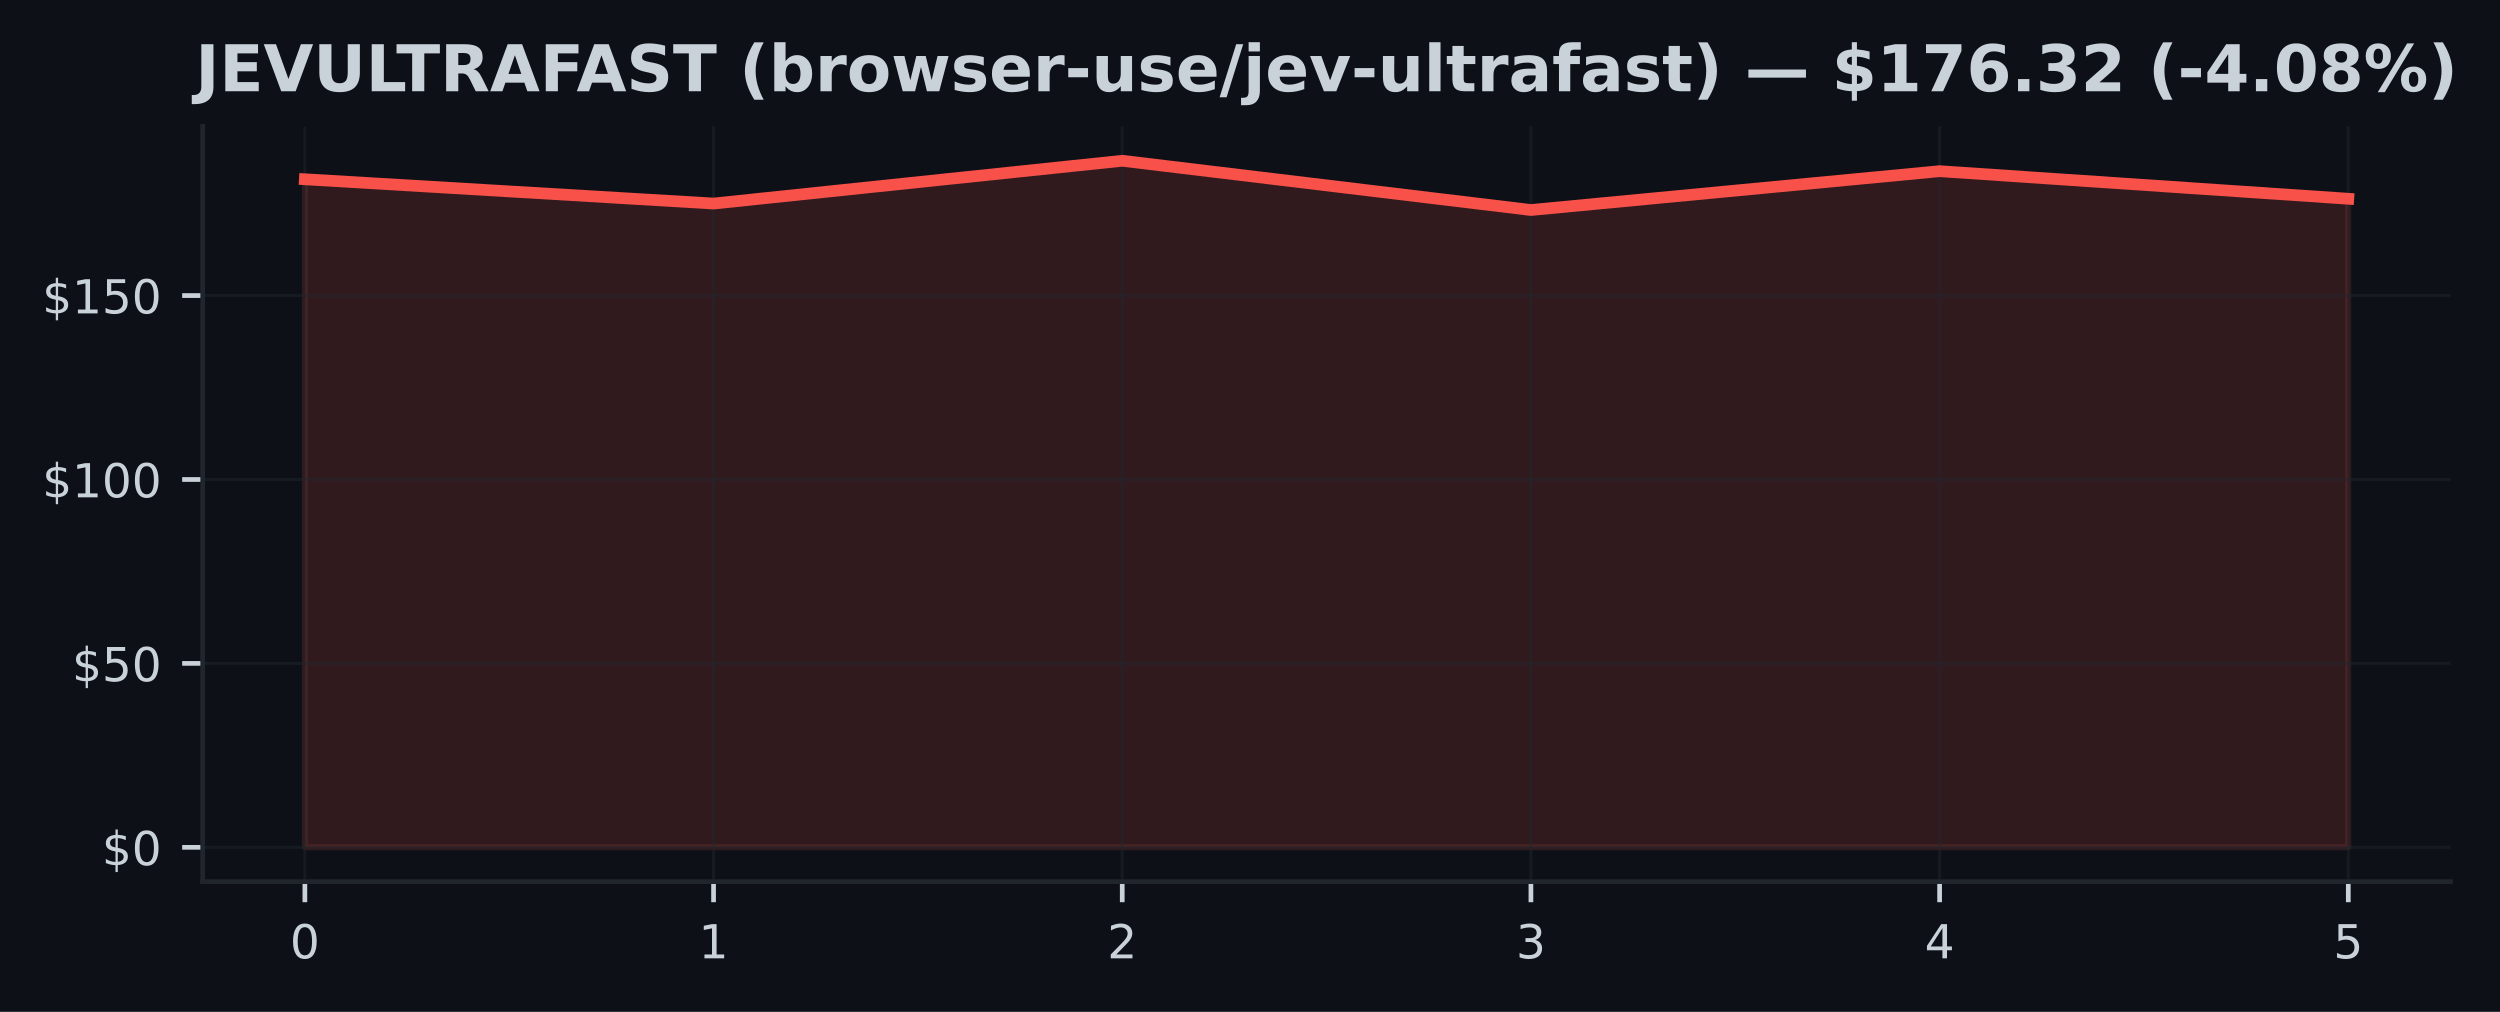
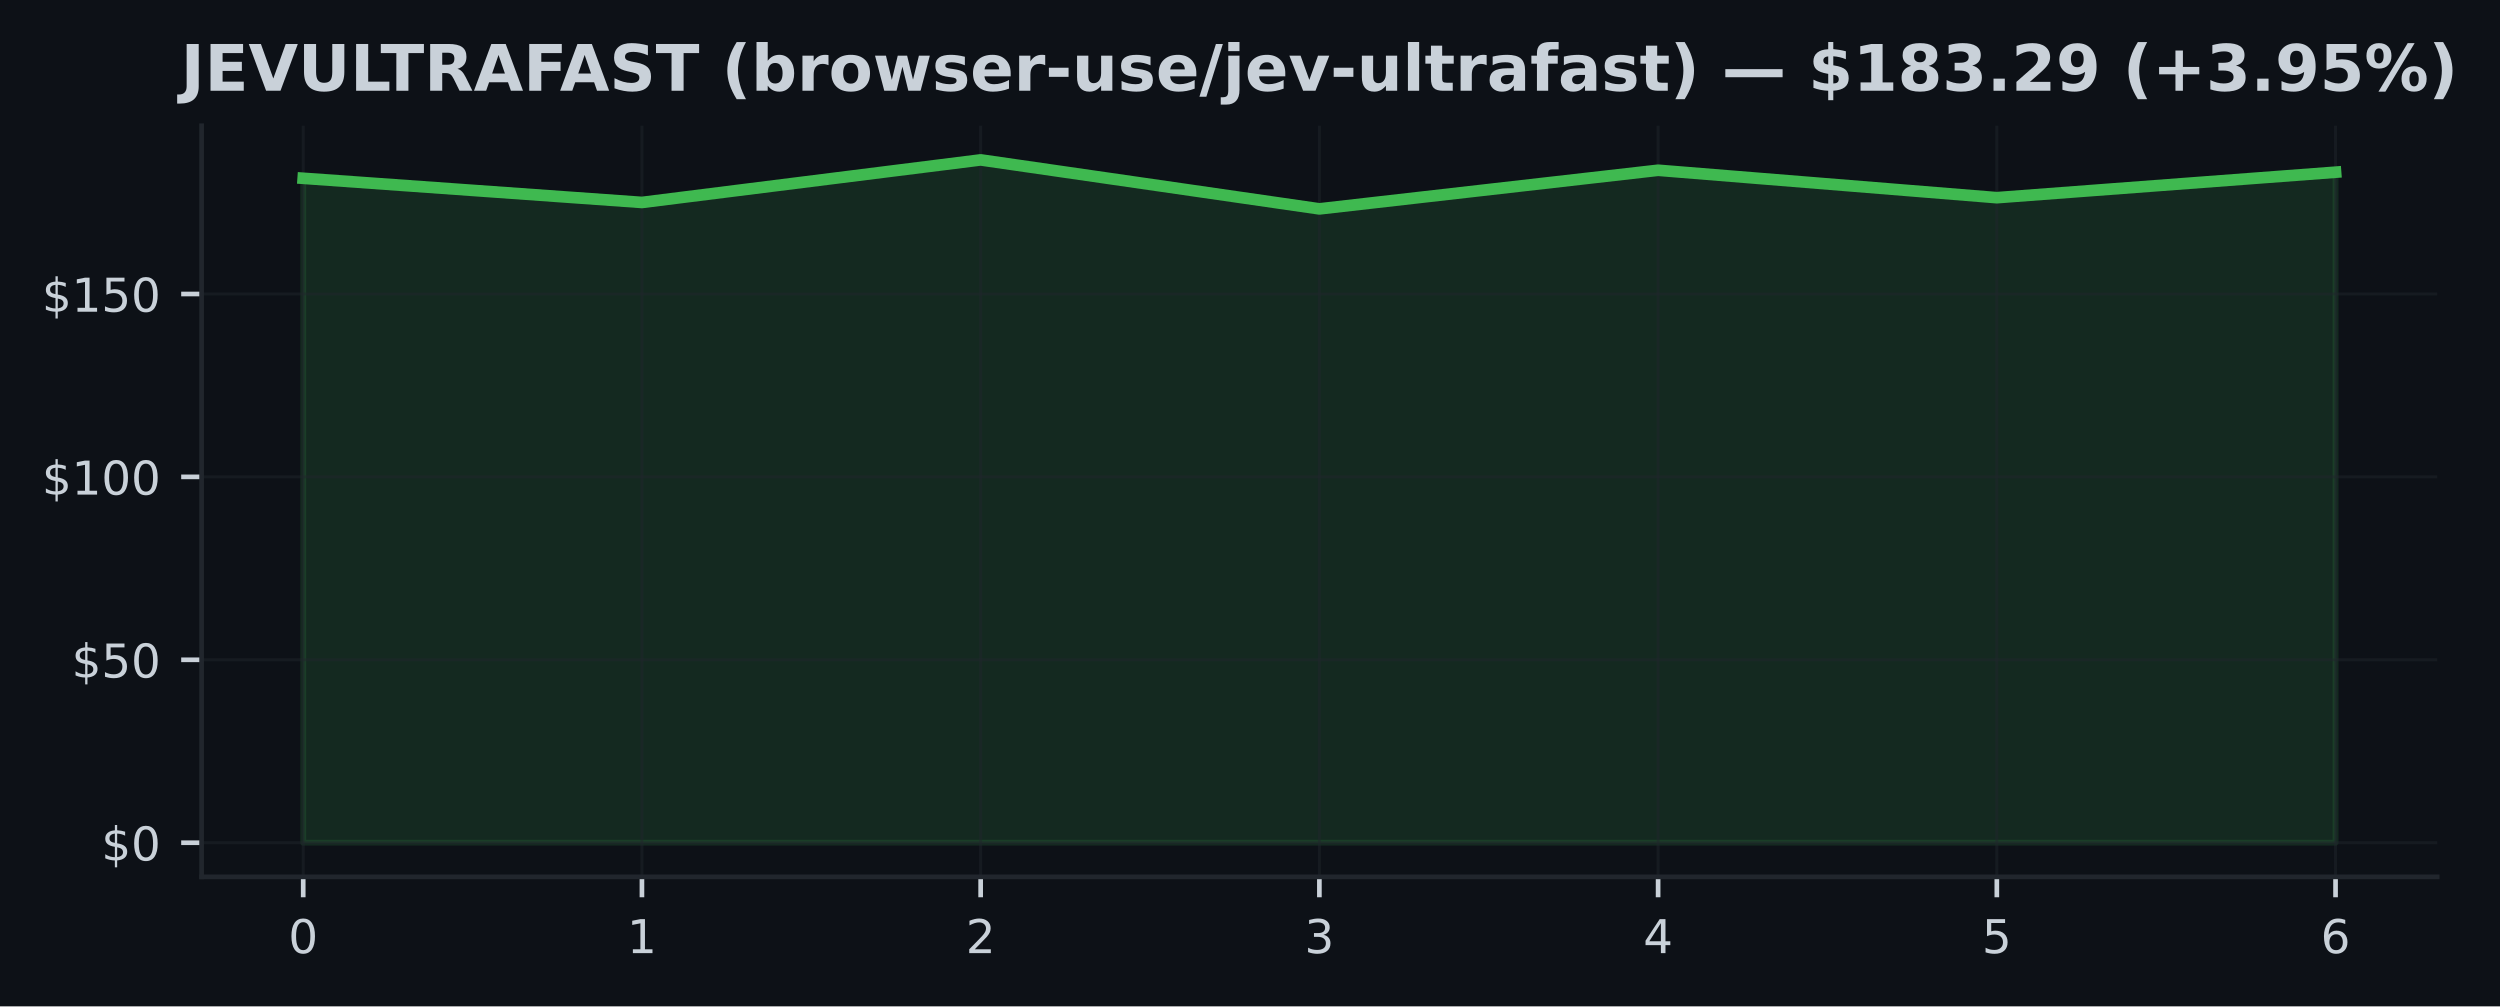
- <svg xmlns="http://www.w3.org/2000/svg" xmlns:xlink="http://www.w3.org/1999/xlink" width="426.246pt" height="172.518pt" viewBox="0 0 426.246 172.518" version="1.1">
+ <svg xmlns="http://www.w3.org/2000/svg" xmlns:xlink="http://www.w3.org/1999/xlink" width="428.572pt" height="172.518pt" viewBox="0 0 428.572 172.518" version="1.1">
  <defs>
    <style type="text/css">*{stroke-linejoin: round; stroke-linecap: butt}</style>
  </defs>
  <g id="figure_1">
    <g id="patch_1">
-       <path d="M 0 172.518  L 426.246 172.518  L 426.246 0  L 0 0  z " style="fill: #0d1117" />
+       <path d="M 0 172.518  L 428.572 172.518  L 428.572 0  L 0 0  z " style="fill: #0d1117" />
    </g>
    <g id="axes_1">
      <g id="patch_2">
        <path d="M 34.56 150.318  L 417.8 150.318  L 417.8 21.558  L 34.56 21.558  z " style="fill: #0d1117" />
      </g>
      <g id="FillBetweenPolyCollection_1">
        <defs>
-           <path id="md55ea2ed46" d="M 51.98 -28.053  L 51.98 -141.953  L 121.66 -137.814  L 191.34 -145.107  L 261.02 -136.71  L 330.7 -143.332  L 400.38 -138.629  L 400.38 -28.053  L 400.38 -28.053  L 330.7 -28.053  L 261.02 -28.053  L 191.34 -28.053  L 121.66 -28.053  L 51.98 -28.053  z " style="stroke: #f85149; stroke-opacity: 0.15" />
+           <path id="m73016d01de" d="M 51.98 -28.053  L 51.98 -141.953  L 110.047 -137.814  L 168.113 -145.107  L 226.18 -136.71  L 284.247 -143.332  L 342.313 -138.629  L 400.38 -143  L 400.38 -28.053  L 400.38 -28.053  L 342.313 -28.053  L 284.247 -28.053  L 226.18 -28.053  L 168.113 -28.053  L 110.047 -28.053  L 51.98 -28.053  z " style="stroke: #3fb950; stroke-opacity: 0.15" />
        </defs>
-         <g clip-path="url(#pe92c7eb95a)">
-           <use xlink:href="#md55ea2ed46" x="0" y="172.518" style="fill: #f85149; fill-opacity: 0.15; stroke: #f85149; stroke-opacity: 0.15" />
+         <g clip-path="url(#pf5bf735ea1)">
+           <use xlink:href="#m73016d01de" x="0" y="172.518" style="fill: #3fb950; fill-opacity: 0.15; stroke: #3fb950; stroke-opacity: 0.15" />
        </g>
      </g>
      <g id="matplotlib.axis_1">
        <g id="xtick_1">
          <g id="line2d_1">
-             <path d="M 51.98 150.318  L 51.98 21.558  " clip-path="url(#pe92c7eb95a)" style="fill: none; stroke: #21262d; stroke-opacity: 0.5; stroke-width: 0.5; stroke-linecap: square" />
+             <path d="M 51.98 150.318  L 51.98 21.558  " clip-path="url(#pf5bf735ea1)" style="fill: none; stroke: #21262d; stroke-opacity: 0.5; stroke-width: 0.5; stroke-linecap: square" />
          </g>
          <g id="line2d_2">
            <defs>
-               <path id="m504431129b" d="M 0 0  L 0 3.5  " style="stroke: #c9d1d9; stroke-width: 0.8" />
+               <path id="m0d014ac1df" d="M 0 0  L 0 3.5  " style="stroke: #c9d1d9; stroke-width: 0.8" />
            </defs>
            <g>
-               <use xlink:href="#m504431129b" x="51.98" y="150.318" style="fill: #c9d1d9; stroke: #c9d1d9; stroke-width: 0.8" />
+               <use xlink:href="#m0d014ac1df" x="51.98" y="150.318" style="fill: #c9d1d9; stroke: #c9d1d9; stroke-width: 0.8" />
            </g>
          </g>
          <g id="text_1">
            <g style="fill: #c9d1d9" transform="translate(49.435 163.3964) scale(0.08 -0.08)">
              <defs>
                <path id="DejaVuSans-13" d="M 2034 4250  Q 1547 4250 1301 3770  Q 1056 3291 1056 2328  Q 1056 1369 1301 889  Q 1547 409 2034 409  Q 2525 409 2770 889  Q 3016 1369 3016 2328  Q 3016 3291 2770 3770  Q 2525 4250 2034 4250  z M 2034 4750  Q 2819 4750 3233 4129  Q 3647 3509 3647 2328  Q 3647 1150 3233 529  Q 2819 -91 2034 -91  Q 1250 -91 836 529  Q 422 1150 422 2328  Q 422 3509 836 4129  Q 1250 4750 2034 4750  z " transform="scale(0.015625)" />
              </defs>
              <use xlink:href="#DejaVuSans-13" />
            </g>
          </g>
        </g>
        <g id="xtick_2">
          <g id="line2d_3">
-             <path d="M 121.66 150.318  L 121.66 21.558  " clip-path="url(#pe92c7eb95a)" style="fill: none; stroke: #21262d; stroke-opacity: 0.5; stroke-width: 0.5; stroke-linecap: square" />
+             <path d="M 110.047 150.318  L 110.047 21.558  " clip-path="url(#pf5bf735ea1)" style="fill: none; stroke: #21262d; stroke-opacity: 0.5; stroke-width: 0.5; stroke-linecap: square" />
          </g>
          <g id="line2d_4">
            <g>
-               <use xlink:href="#m504431129b" x="121.66" y="150.318" style="fill: #c9d1d9; stroke: #c9d1d9; stroke-width: 0.8" />
+               <use xlink:href="#m0d014ac1df" x="110.047" y="150.318" style="fill: #c9d1d9; stroke: #c9d1d9; stroke-width: 0.8" />
            </g>
          </g>
          <g id="text_2">
-             <g style="fill: #c9d1d9" transform="translate(119.115 163.3964) scale(0.08 -0.08)">
+             <g style="fill: #c9d1d9" transform="translate(107.5017 163.3964) scale(0.08 -0.08)">
              <defs>
                <path id="DejaVuSans-14" d="M 794 531  L 1825 531  L 1825 4091  L 703 3866  L 703 4441  L 1819 4666  L 2450 4666  L 2450 531  L 3481 531  L 3481 0  L 794 0  L 794 531  z " transform="scale(0.015625)" />
              </defs>
              <use xlink:href="#DejaVuSans-14" />
            </g>
          </g>
        </g>
        <g id="xtick_3">
          <g id="line2d_5">
-             <path d="M 191.34 150.318  L 191.34 21.558  " clip-path="url(#pe92c7eb95a)" style="fill: none; stroke: #21262d; stroke-opacity: 0.5; stroke-width: 0.5; stroke-linecap: square" />
+             <path d="M 168.113 150.318  L 168.113 21.558  " clip-path="url(#pf5bf735ea1)" style="fill: none; stroke: #21262d; stroke-opacity: 0.5; stroke-width: 0.5; stroke-linecap: square" />
          </g>
          <g id="line2d_6">
            <g>
-               <use xlink:href="#m504431129b" x="191.34" y="150.318" style="fill: #c9d1d9; stroke: #c9d1d9; stroke-width: 0.8" />
+               <use xlink:href="#m0d014ac1df" x="168.113" y="150.318" style="fill: #c9d1d9; stroke: #c9d1d9; stroke-width: 0.8" />
            </g>
          </g>
          <g id="text_3">
-             <g style="fill: #c9d1d9" transform="translate(188.795 163.3964) scale(0.08 -0.08)">
+             <g style="fill: #c9d1d9" transform="translate(165.5683 163.3964) scale(0.08 -0.08)">
              <defs>
                <path id="DejaVuSans-15" d="M 1228 531  L 3431 531  L 3431 0  L 469 0  L 469 531  Q 828 903 1448 1529  Q 2069 2156 2228 2338  Q 2531 2678 2651 2914  Q 2772 3150 2772 3378  Q 2772 3750 2511 3984  Q 2250 4219 1831 4219  Q 1534 4219 1204 4116  Q 875 4013 500 3803  L 500 4441  Q 881 4594 1212 4672  Q 1544 4750 1819 4750  Q 2544 4750 2975 4387  Q 3406 4025 3406 3419  Q 3406 3131 3298 2873  Q 3191 2616 2906 2266  Q 2828 2175 2409 1742  Q 1991 1309 1228 531  z " transform="scale(0.015625)" />
              </defs>
              <use xlink:href="#DejaVuSans-15" />
            </g>
          </g>
        </g>
        <g id="xtick_4">
          <g id="line2d_7">
-             <path d="M 261.02 150.318  L 261.02 21.558  " clip-path="url(#pe92c7eb95a)" style="fill: none; stroke: #21262d; stroke-opacity: 0.5; stroke-width: 0.5; stroke-linecap: square" />
+             <path d="M 226.18 150.318  L 226.18 21.558  " clip-path="url(#pf5bf735ea1)" style="fill: none; stroke: #21262d; stroke-opacity: 0.5; stroke-width: 0.5; stroke-linecap: square" />
          </g>
          <g id="line2d_8">
            <g>
-               <use xlink:href="#m504431129b" x="261.02" y="150.318" style="fill: #c9d1d9; stroke: #c9d1d9; stroke-width: 0.8" />
+               <use xlink:href="#m0d014ac1df" x="226.18" y="150.318" style="fill: #c9d1d9; stroke: #c9d1d9; stroke-width: 0.8" />
            </g>
          </g>
          <g id="text_4">
-             <g style="fill: #c9d1d9" transform="translate(258.475 163.3964) scale(0.08 -0.08)">
+             <g style="fill: #c9d1d9" transform="translate(223.635 163.3964) scale(0.08 -0.08)">
              <defs>
                <path id="DejaVuSans-16" d="M 2597 2516  Q 3050 2419 3304 2112  Q 3559 1806 3559 1356  Q 3559 666 3084 287  Q 2609 -91 1734 -91  Q 1441 -91 1130 -33  Q 819 25 488 141  L 488 750  Q 750 597 1062 519  Q 1375 441 1716 441  Q 2309 441 2620 675  Q 2931 909 2931 1356  Q 2931 1769 2642 2001  Q 2353 2234 1838 2234  L 1294 2234  L 1294 2753  L 1863 2753  Q 2328 2753 2575 2939  Q 2822 3125 2822 3475  Q 2822 3834 2567 4026  Q 2313 4219 1838 4219  Q 1578 4219 1281 4162  Q 984 4106 628 3988  L 628 4550  Q 988 4650 1302 4700  Q 1616 4750 1894 4750  Q 2613 4750 3031 4423  Q 3450 4097 3450 3541  Q 3450 3153 3228 2886  Q 3006 2619 2597 2516  z " transform="scale(0.015625)" />
              </defs>
              <use xlink:href="#DejaVuSans-16" />
            </g>
          </g>
        </g>
        <g id="xtick_5">
          <g id="line2d_9">
-             <path d="M 330.7 150.318  L 330.7 21.558  " clip-path="url(#pe92c7eb95a)" style="fill: none; stroke: #21262d; stroke-opacity: 0.5; stroke-width: 0.5; stroke-linecap: square" />
+             <path d="M 284.247 150.318  L 284.247 21.558  " clip-path="url(#pf5bf735ea1)" style="fill: none; stroke: #21262d; stroke-opacity: 0.5; stroke-width: 0.5; stroke-linecap: square" />
          </g>
          <g id="line2d_10">
            <g>
-               <use xlink:href="#m504431129b" x="330.7" y="150.318" style="fill: #c9d1d9; stroke: #c9d1d9; stroke-width: 0.8" />
+               <use xlink:href="#m0d014ac1df" x="284.247" y="150.318" style="fill: #c9d1d9; stroke: #c9d1d9; stroke-width: 0.8" />
            </g>
          </g>
          <g id="text_5">
-             <g style="fill: #c9d1d9" transform="translate(328.155 163.3964) scale(0.08 -0.08)">
+             <g style="fill: #c9d1d9" transform="translate(281.7017 163.3964) scale(0.08 -0.08)">
              <defs>
                <path id="DejaVuSans-17" d="M 2419 4116  L 825 1625  L 2419 1625  L 2419 4116  z M 2253 4666  L 3047 4666  L 3047 1625  L 3713 1625  L 3713 1100  L 3047 1100  L 3047 0  L 2419 0  L 2419 1100  L 313 1100  L 313 1709  L 2253 4666  z " transform="scale(0.015625)" />
              </defs>
              <use xlink:href="#DejaVuSans-17" />
            </g>
          </g>
        </g>
        <g id="xtick_6">
          <g id="line2d_11">
-             <path d="M 400.38 150.318  L 400.38 21.558  " clip-path="url(#pe92c7eb95a)" style="fill: none; stroke: #21262d; stroke-opacity: 0.5; stroke-width: 0.5; stroke-linecap: square" />
+             <path d="M 342.313 150.318  L 342.313 21.558  " clip-path="url(#pf5bf735ea1)" style="fill: none; stroke: #21262d; stroke-opacity: 0.5; stroke-width: 0.5; stroke-linecap: square" />
          </g>
          <g id="line2d_12">
            <g>
-               <use xlink:href="#m504431129b" x="400.38" y="150.318" style="fill: #c9d1d9; stroke: #c9d1d9; stroke-width: 0.8" />
+               <use xlink:href="#m0d014ac1df" x="342.313" y="150.318" style="fill: #c9d1d9; stroke: #c9d1d9; stroke-width: 0.8" />
            </g>
          </g>
          <g id="text_6">
+             <g style="fill: #c9d1d9" transform="translate(339.7683 163.3964) scale(0.08 -0.08)">
+               <defs>
+                 <path id="DejaVuSans-18" d="M 691 4666  L 3169 4666  L 3169 4134  L 1269 4134  L 1269 2991  Q 1406 3038 1543 3061  Q 1681 3084 1819 3084  Q 2600 3084 3056 2656  Q 3513 2228 3513 1497  Q 3513 744 3044 326  Q 2575 -91 1722 -91  Q 1428 -91 1123 -41  Q 819 9 494 109  L 494 744  Q 775 591 1075 516  Q 1375 441 1709 441  Q 2250 441 2565 725  Q 2881 1009 2881 1497  Q 2881 1984 2565 2268  Q 2250 2553 1709 2553  Q 1456 2553 1204 2497  Q 953 2441 691 2322  L 691 4666  z " transform="scale(0.015625)" />
+               </defs>
+               <use xlink:href="#DejaVuSans-18" />
+             </g>
+           </g>
+         </g>
+         <g id="xtick_7">
+           <g id="line2d_13">
+             <path d="M 400.38 150.318  L 400.38 21.558  " clip-path="url(#pf5bf735ea1)" style="fill: none; stroke: #21262d; stroke-opacity: 0.5; stroke-width: 0.5; stroke-linecap: square" />
+           </g>
+           <g id="line2d_14">
+             <g>
+               <use xlink:href="#m0d014ac1df" x="400.38" y="150.318" style="fill: #c9d1d9; stroke: #c9d1d9; stroke-width: 0.8" />
+             </g>
+           </g>
+           <g id="text_7">
            <g style="fill: #c9d1d9" transform="translate(397.835 163.3964) scale(0.08 -0.08)">
              <defs>
-                 <path id="DejaVuSans-18" d="M 691 4666  L 3169 4666  L 3169 4134  L 1269 4134  L 1269 2991  Q 1406 3038 1543 3061  Q 1681 3084 1819 3084  Q 2600 3084 3056 2656  Q 3513 2228 3513 1497  Q 3513 744 3044 326  Q 2575 -91 1722 -91  Q 1428 -91 1123 -41  Q 819 9 494 109  L 494 744  Q 775 591 1075 516  Q 1375 441 1709 441  Q 2250 441 2565 725  Q 2881 1009 2881 1497  Q 2881 1984 2565 2268  Q 2250 2553 1709 2553  Q 1456 2553 1204 2497  Q 953 2441 691 2322  L 691 4666  z " transform="scale(0.015625)" />
-               </defs>
-               <use xlink:href="#DejaVuSans-18" />
+                 <path id="DejaVuSans-19" d="M 2113 2584  Q 1688 2584 1439 2293  Q 1191 2003 1191 1497  Q 1191 994 1439 701  Q 1688 409 2113 409  Q 2538 409 2786 701  Q 3034 994 3034 1497  Q 3034 2003 2786 2293  Q 2538 2584 2113 2584  z M 3366 4563  L 3366 3988  Q 3128 4100 2886 4159  Q 2644 4219 2406 4219  Q 1781 4219 1451 3797  Q 1122 3375 1075 2522  Q 1259 2794 1537 2939  Q 1816 3084 2150 3084  Q 2853 3084 3261 2657  Q 3669 2231 3669 1497  Q 3669 778 3244 343  Q 2819 -91 2113 -91  Q 1303 -91 875 529  Q 447 1150 447 2328  Q 447 3434 972 4092  Q 1497 4750 2381 4750  Q 2619 4750 2861 4703  Q 3103 4656 3366 4563  z " transform="scale(0.015625)" />
+               </defs>
+               <use xlink:href="#DejaVuSans-19" />
            </g>
          </g>
        </g>
      </g>
      <g id="matplotlib.axis_2">
        <g id="ytick_1">
-           <g id="line2d_13">
-             <path d="M 34.56 144.466  L 417.8 144.466  " clip-path="url(#pe92c7eb95a)" style="fill: none; stroke: #21262d; stroke-opacity: 0.5; stroke-width: 0.5; stroke-linecap: square" />
-           </g>
-           <g id="line2d_14">
+           <g id="line2d_15">
+             <path d="M 34.56 144.466  L 417.8 144.466  " clip-path="url(#pf5bf735ea1)" style="fill: none; stroke: #21262d; stroke-opacity: 0.5; stroke-width: 0.5; stroke-linecap: square" />
+           </g>
+           <g id="line2d_16">
            <defs>
-               <path id="m7554bb5473" d="M 0 0  L -3.5 0  " style="stroke: #c9d1d9; stroke-width: 0.8" />
+               <path id="m2e74edcc45" d="M 0 0  L -3.5 0  " style="stroke: #c9d1d9; stroke-width: 0.8" />
            </defs>
            <g>
-               <use xlink:href="#m7554bb5473" x="34.56" y="144.466" style="fill: #c9d1d9; stroke: #c9d1d9; stroke-width: 0.8" />
-             </g>
-           </g>
-           <g id="text_7">
+               <use xlink:href="#m2e74edcc45" x="34.56" y="144.466" style="fill: #c9d1d9; stroke: #c9d1d9; stroke-width: 0.8" />
+             </g>
+           </g>
+           <g id="text_8">
            <g style="fill: #c9d1d9" transform="translate(17.38 147.5049) scale(0.08 -0.08)">
              <defs>
                <path id="DejaVuSans-7" d="M 2163 -941  L 1850 -941  L 1847 0  Q 1519 6 1191 76  Q 863 147 531 288  L 531 850  Q 850 650 1176 548  Q 1503 447 1850 444  L 1850 1869  Q 1159 1981 845 2250  Q 531 2519 531 2988  Q 531 3497 872 3790  Q 1213 4084 1850 4128  L 1850 4863  L 2163 4863  L 2163 4138  Q 2453 4125 2725 4076  Q 2997 4028 3256 3944  L 3256 3397  Q 2997 3528 2723 3600  Q 2450 3672 2163 3684  L 2163 2350  Q 2872 2241 3206 1959  Q 3541 1678 3541 1191  Q 3541 663 3186 358  Q 2831 53 2163 6  L 2163 -941  z M 1850 2406  L 1850 3688  Q 1488 3647 1297 3481  Q 1106 3316 1106 3041  Q 1106 2772 1282 2622  Q 1459 2472 1850 2406  z M 2163 1806  L 2163 453  Q 2559 506 2761 678  Q 2963 850 2963 1131  Q 2963 1406 2770 1568  Q 2578 1731 2163 1806  z " transform="scale(0.015625)" />
              </defs>
              <use xlink:href="#DejaVuSans-7" />
              <use xlink:href="#DejaVuSans-13" transform="translate(63.625 0)" />
            </g>
          </g>
        </g>
        <g id="ytick_2">
-           <g id="line2d_15">
-             <path d="M 34.56 113.109  L 417.8 113.109  " clip-path="url(#pe92c7eb95a)" style="fill: none; stroke: #21262d; stroke-opacity: 0.5; stroke-width: 0.5; stroke-linecap: square" />
-           </g>
-           <g id="line2d_16">
-             <g>
-               <use xlink:href="#m7554bb5473" x="34.56" y="113.109" style="fill: #c9d1d9; stroke: #c9d1d9; stroke-width: 0.8" />
-             </g>
-           </g>
-           <g id="text_8">
+           <g id="line2d_17">
+             <path d="M 34.56 113.109  L 417.8 113.109  " clip-path="url(#pf5bf735ea1)" style="fill: none; stroke: #21262d; stroke-opacity: 0.5; stroke-width: 0.5; stroke-linecap: square" />
+           </g>
+           <g id="line2d_18">
+             <g>
+               <use xlink:href="#m2e74edcc45" x="34.56" y="113.109" style="fill: #c9d1d9; stroke: #c9d1d9; stroke-width: 0.8" />
+             </g>
+           </g>
+           <g id="text_9">
            <g style="fill: #c9d1d9" transform="translate(12.29 116.1482) scale(0.08 -0.08)">
              <use xlink:href="#DejaVuSans-7" />
              <use xlink:href="#DejaVuSans-18" transform="translate(63.625 0)" />
              <use xlink:href="#DejaVuSans-13" transform="translate(127.25 0)" />
            </g>
          </g>
        </g>
        <g id="ytick_3">
-           <g id="line2d_17">
-             <path d="M 34.56 81.752  L 417.8 81.752  " clip-path="url(#pe92c7eb95a)" style="fill: none; stroke: #21262d; stroke-opacity: 0.5; stroke-width: 0.5; stroke-linecap: square" />
-           </g>
-           <g id="line2d_18">
-             <g>
-               <use xlink:href="#m7554bb5473" x="34.56" y="81.752" style="fill: #c9d1d9; stroke: #c9d1d9; stroke-width: 0.8" />
-             </g>
-           </g>
-           <g id="text_9">
+           <g id="line2d_19">
+             <path d="M 34.56 81.752  L 417.8 81.752  " clip-path="url(#pf5bf735ea1)" style="fill: none; stroke: #21262d; stroke-opacity: 0.5; stroke-width: 0.5; stroke-linecap: square" />
+           </g>
+           <g id="line2d_20">
+             <g>
+               <use xlink:href="#m2e74edcc45" x="34.56" y="81.752" style="fill: #c9d1d9; stroke: #c9d1d9; stroke-width: 0.8" />
+             </g>
+           </g>
+           <g id="text_10">
            <g style="fill: #c9d1d9" transform="translate(7.2 84.79154) scale(0.08 -0.08)">
              <use xlink:href="#DejaVuSans-7" />
              <use xlink:href="#DejaVuSans-14" transform="translate(63.625 0)" />
              <use xlink:href="#DejaVuSans-13" transform="translate(127.25 0)" />
              <use xlink:href="#DejaVuSans-13" transform="translate(190.875 0)" />
            </g>
          </g>
        </g>
        <g id="ytick_4">
-           <g id="line2d_19">
-             <path d="M 34.56 50.395  L 417.8 50.395  " clip-path="url(#pe92c7eb95a)" style="fill: none; stroke: #21262d; stroke-opacity: 0.5; stroke-width: 0.5; stroke-linecap: square" />
-           </g>
-           <g id="line2d_20">
-             <g>
-               <use xlink:href="#m7554bb5473" x="34.56" y="50.395" style="fill: #c9d1d9; stroke: #c9d1d9; stroke-width: 0.8" />
-             </g>
-           </g>
-           <g id="text_10">
+           <g id="line2d_21">
+             <path d="M 34.56 50.395  L 417.8 50.395  " clip-path="url(#pf5bf735ea1)" style="fill: none; stroke: #21262d; stroke-opacity: 0.5; stroke-width: 0.5; stroke-linecap: square" />
+           </g>
+           <g id="line2d_22">
+             <g>
+               <use xlink:href="#m2e74edcc45" x="34.56" y="50.395" style="fill: #c9d1d9; stroke: #c9d1d9; stroke-width: 0.8" />
+             </g>
+           </g>
+           <g id="text_11">
            <g style="fill: #c9d1d9" transform="translate(7.2 53.43484) scale(0.08 -0.08)">
              <use xlink:href="#DejaVuSans-7" />
              <use xlink:href="#DejaVuSans-14" transform="translate(63.625 0)" />
              <use xlink:href="#DejaVuSans-18" transform="translate(127.25 0)" />
              <use xlink:href="#DejaVuSans-13" transform="translate(190.875 0)" />
            </g>
          </g>
        </g>
      </g>
-       <g id="line2d_21">
-         <path d="M 51.98 30.565  L 121.66 34.705  L 191.34 27.411  L 261.02 35.808  L 330.7 29.186  L 400.38 33.889  " clip-path="url(#pe92c7eb95a)" style="fill: none; stroke: #f85149; stroke-width: 2; stroke-linecap: square" />
+       <g id="line2d_23">
+         <path d="M 51.98 30.565  L 110.047 34.705  L 168.113 27.411  L 226.18 35.808  L 284.247 29.186  L 342.313 33.889  L 400.38 29.518  " clip-path="url(#pf5bf735ea1)" style="fill: none; stroke: #3fb950; stroke-width: 2; stroke-linecap: square" />
      </g>
      <g id="patch_3">
        <path d="M 34.56 150.318  L 34.56 21.558  " style="fill: none; stroke: #21262d; stroke-width: 0.8; stroke-linejoin: miter; stroke-linecap: square" />
      </g>
      <g id="patch_4">
        <path d="M 34.56 150.318  L 417.8 150.318  " style="fill: none; stroke: #21262d; stroke-width: 0.8; stroke-linejoin: miter; stroke-linecap: square" />
      </g>
-       <g id="text_11">
-         <g style="fill: #c9d1d9" transform="translate(33.31391 15.55828) scale(0.11 -0.11)">
+       <g id="text_12">
+         <g style="fill: #c9d1d9" transform="translate(30.98758 15.55828) scale(0.11 -0.11)">
          <defs>
            <path id="DejaVuSans-Bold-2d" d="M 588 4666  L 1791 4666  L 1791 453  Q 1791 -419 1317 -850  Q 844 -1281 -116 -1281  L -359 -1281  L -359 -372  L -172 -372  Q 203 -372 395 -162  Q 588 47 588 453  L 588 4666  z " transform="scale(0.015625)" />
            <path id="DejaVuSans-Bold-28" d="M 588 4666  L 3834 4666  L 3834 3756  L 1791 3756  L 1791 2888  L 3713 2888  L 3713 1978  L 1791 1978  L 1791 909  L 3903 909  L 3903 0  L 588 0  L 588 4666  z " transform="scale(0.015625)" />
            <path id="DejaVuSans-Bold-39" d="M 31 4666  L 1241 4666  L 2478 1222  L 3713 4666  L 4922 4666  L 3194 0  L 1759 0  L 31 4666  z " transform="scale(0.015625)" />
            <path id="DejaVuSans-Bold-38" d="M 588 4666  L 1791 4666  L 1791 1869  Q 1791 1291 1980 1042  Q 2169 794 2597 794  Q 3028 794 3217 1042  Q 3406 1291 3406 1869  L 3406 4666  L 4609 4666  L 4609 1869  Q 4609 878 4112 393  Q 3616 -91 2597 -91  Q 1581 -91 1084 393  Q 588 878 588 1869  L 588 4666  z " transform="scale(0.015625)" />
            <path id="DejaVuSans-Bold-2f" d="M 588 4666  L 1791 4666  L 1791 909  L 3903 909  L 3903 0  L 588 0  L 588 4666  z " transform="scale(0.015625)" />
            <path id="DejaVuSans-Bold-37" d="M 31 4666  L 4331 4666  L 4331 3756  L 2784 3756  L 2784 0  L 1581 0  L 1581 3756  L 31 3756  L 31 4666  z " transform="scale(0.015625)" />
            <path id="DejaVuSans-Bold-35" d="M 2297 2597  Q 2675 2597 2839 2737  Q 3003 2878 3003 3200  Q 3003 3519 2839 3656  Q 2675 3794 2297 3794  L 1791 3794  L 1791 2597  L 2297 2597  z M 1791 1766  L 1791 0  L 588 0  L 588 4666  L 2425 4666  Q 3347 4666 3776 4356  Q 4206 4047 4206 3378  Q 4206 2916 3982 2619  Q 3759 2322 3309 2181  Q 3556 2125 3751 1926  Q 3947 1728 4147 1325  L 4800 0  L 3519 0  L 2950 1159  Q 2778 1509 2601 1637  Q 2425 1766 2131 1766  L 1791 1766  z " transform="scale(0.015625)" />
            <path id="DejaVuSans-Bold-24" d="M 3419 850  L 1538 850  L 1241 0  L 31 0  L 1759 4666  L 3194 4666  L 4922 0  L 3713 0  L 3419 850  z M 1838 1716  L 3116 1716  L 2478 3572  L 1838 1716  z " transform="scale(0.015625)" />
            <path id="DejaVuSans-Bold-29" d="M 588 4666  L 3834 4666  L 3834 3756  L 1791 3756  L 1791 2888  L 3713 2888  L 3713 1978  L 1791 1978  L 1791 0  L 588 0  L 588 4666  z " transform="scale(0.015625)" />
            <path id="DejaVuSans-Bold-36" d="M 3834 4519  L 3834 3531  Q 3450 3703 3084 3790  Q 2719 3878 2394 3878  Q 1963 3878 1756 3759  Q 1550 3641 1550 3391  Q 1550 3203 1689 3098  Q 1828 2994 2194 2919  L 2706 2816  Q 3484 2659 3812 2340  Q 4141 2022 4141 1434  Q 4141 663 3683 286  Q 3225 -91 2284 -91  Q 1841 -91 1394 -6  Q 947 78 500 244  L 500 1259  Q 947 1022 1364 901  Q 1781 781 2169 781  Q 2563 781 2772 912  Q 2981 1044 2981 1288  Q 2981 1506 2839 1625  Q 2697 1744 2272 1838  L 1806 1941  Q 1106 2091 782 2419  Q 459 2747 459 3303  Q 459 4000 909 4375  Q 1359 4750 2203 4750  Q 2588 4750 2994 4692  Q 3400 4634 3834 4519  z " transform="scale(0.015625)" />
            <path id="DejaVuSans-Bold-3" transform="scale(0.015625)" />
            <path id="DejaVuSans-Bold-b" d="M 2413 -844  L 1484 -844  Q 1006 -72 778 623  Q 550 1319 550 2003  Q 550 2688 779 3389  Q 1009 4091 1484 4856  L 2413 4856  Q 2013 4116 1813 3408  Q 1613 2700 1613 2009  Q 1613 1319 1811 609  Q 2009 -100 2413 -844  z " transform="scale(0.015625)" />
            <path id="DejaVuSans-Bold-45" d="M 2400 722  Q 2759 722 2948 984  Q 3138 1247 3138 1747  Q 3138 2247 2948 2509  Q 2759 2772 2400 2772  Q 2041 2772 1848 2508  Q 1656 2244 1656 1747  Q 1656 1250 1848 986  Q 2041 722 2400 722  z M 1656 2988  Q 1888 3294 2169 3439  Q 2450 3584 2816 3584  Q 3463 3584 3878 3070  Q 4294 2556 4294 1747  Q 4294 938 3878 423  Q 3463 -91 2816 -91  Q 2450 -91 2169 54  Q 1888 200 1656 506  L 1656 0  L 538 0  L 538 4863  L 1656 4863  L 1656 2988  z " transform="scale(0.015625)" />
            <path id="DejaVuSans-Bold-55" d="M 3138 2547  Q 2991 2616 2845 2648  Q 2700 2681 2553 2681  Q 2122 2681 1889 2404  Q 1656 2128 1656 1613  L 1656 0  L 538 0  L 538 3500  L 1656 3500  L 1656 2925  Q 1872 3269 2151 3426  Q 2431 3584 2822 3584  Q 2878 3584 2943 3579  Q 3009 3575 3134 3559  L 3138 2547  z " transform="scale(0.015625)" />
            <path id="DejaVuSans-Bold-52" d="M 2203 2784  Q 1831 2784 1636 2517  Q 1441 2250 1441 1747  Q 1441 1244 1636 976  Q 1831 709 2203 709  Q 2569 709 2762 976  Q 2956 1244 2956 1747  Q 2956 2250 2762 2517  Q 2569 2784 2203 2784  z M 2203 3584  Q 3106 3584 3614 3096  Q 4122 2609 4122 1747  Q 4122 884 3614 396  Q 3106 -91 2203 -91  Q 1297 -91 786 396  Q 275 884 275 1747  Q 275 2609 786 3096  Q 1297 3584 2203 3584  z " transform="scale(0.015625)" />
            <path id="DejaVuSans-Bold-5a" d="M 225 3500  L 1313 3500  L 1900 1088  L 2491 3500  L 3425 3500  L 4013 1113  L 4603 3500  L 5691 3500  L 4769 0  L 3547 0  L 2956 2406  L 2369 0  L 1147 0  L 225 3500  z " transform="scale(0.015625)" />
            <path id="DejaVuSans-Bold-56" d="M 3272 3391  L 3272 2541  Q 2913 2691 2578 2766  Q 2244 2841 1947 2841  Q 1628 2841 1473 2761  Q 1319 2681 1319 2516  Q 1319 2381 1436 2309  Q 1553 2238 1856 2203  L 2053 2175  Q 2913 2066 3209 1816  Q 3506 1566 3506 1031  Q 3506 472 3093 190  Q 2681 -91 1863 -91  Q 1516 -91 1145 -36  Q 775 19 384 128  L 384 978  Q 719 816 1070 734  Q 1422 653 1784 653  Q 2113 653 2278 743  Q 2444 834 2444 1013  Q 2444 1163 2330 1236  Q 2216 1309 1875 1350  L 1678 1375  Q 931 1469 631 1722  Q 331 1975 331 2491  Q 331 3047 712 3315  Q 1094 3584 1881 3584  Q 2191 3584 2531 3537  Q 2872 3491 3272 3391  z " transform="scale(0.015625)" />
            <path id="DejaVuSans-Bold-48" d="M 4031 1759  L 4031 1441  L 1416 1441  Q 1456 1047 1700 850  Q 1944 653 2381 653  Q 2734 653 3104 758  Q 3475 863 3866 1075  L 3866 213  Q 3469 63 3072 -14  Q 2675 -91 2278 -91  Q 1328 -91 801 392  Q 275 875 275 1747  Q 275 2603 792 3093  Q 1309 3584 2216 3584  Q 3041 3584 3536 3087  Q 4031 2591 4031 1759  z M 2881 2131  Q 2881 2450 2695 2645  Q 2509 2841 2209 2841  Q 1884 2841 1681 2658  Q 1478 2475 1428 2131  L 2881 2131  z " transform="scale(0.015625)" />
            <path id="DejaVuSans-Bold-10" d="M 347 2297  L 2309 2297  L 2309 1388  L 347 1388  L 347 2297  z " transform="scale(0.015625)" />
            <path id="DejaVuSans-Bold-58" d="M 500 1363  L 500 3500  L 1625 3500  L 1625 3150  Q 1625 2866 1622 2436  Q 1619 2006 1619 1863  Q 1619 1441 1641 1255  Q 1663 1069 1716 984  Q 1784 875 1895 815  Q 2006 756 2150 756  Q 2500 756 2700 1025  Q 2900 1294 2900 1772  L 2900 3500  L 4019 3500  L 4019 0  L 2900 0  L 2900 506  Q 2647 200 2364 54  Q 2081 -91 1741 -91  Q 1134 -91 817 281  Q 500 653 500 1363  z " transform="scale(0.015625)" />
            <path id="DejaVuSans-Bold-12" d="M 1644 4666  L 2338 4666  L 691 -594  L 0 -594  L 1644 4666  z " transform="scale(0.015625)" />
            <path id="DejaVuSans-Bold-4d" d="M 538 3500  L 1656 3500  L 1656 63  Q 1656 -641 1318 -1011  Q 981 -1381 341 -1381  L -213 -1381  L -213 -647  L -19 -647  Q 300 -647 419 -503  Q 538 -359 538 63  L 538 3500  z M 538 4863  L 1656 4863  L 1656 3950  L 538 3950  L 538 4863  z " transform="scale(0.015625)" />
            <path id="DejaVuSans-Bold-59" d="M 97 3500  L 1216 3500  L 2088 1081  L 2956 3500  L 4078 3500  L 2700 0  L 1472 0  L 97 3500  z " transform="scale(0.015625)" />
            <path id="DejaVuSans-Bold-4f" d="M 538 4863  L 1656 4863  L 1656 0  L 538 0  L 538 4863  z " transform="scale(0.015625)" />
            <path id="DejaVuSans-Bold-57" d="M 1759 4494  L 1759 3500  L 2913 3500  L 2913 2700  L 1759 2700  L 1759 1216  Q 1759 972 1856 886  Q 1953 800 2241 800  L 2816 800  L 2816 0  L 1856 0  Q 1194 0 917 276  Q 641 553 641 1216  L 641 2700  L 84 2700  L 84 3500  L 641 3500  L 641 4494  L 1759 4494  z " transform="scale(0.015625)" />
            <path id="DejaVuSans-Bold-44" d="M 2106 1575  Q 1756 1575 1579 1456  Q 1403 1338 1403 1106  Q 1403 894 1545 773  Q 1688 653 1941 653  Q 2256 653 2472 879  Q 2688 1106 2688 1447  L 2688 1575  L 2106 1575  z M 3816 1997  L 3816 0  L 2688 0  L 2688 519  Q 2463 200 2181 54  Q 1900 -91 1497 -91  Q 953 -91 614 226  Q 275 544 275 1050  Q 275 1666 698 1953  Q 1122 2241 2028 2241  L 2688 2241  L 2688 2328  Q 2688 2594 2478 2717  Q 2269 2841 1825 2841  Q 1466 2841 1156 2769  Q 847 2697 581 2553  L 581 3406  Q 941 3494 1303 3539  Q 1666 3584 2028 3584  Q 2975 3584 3395 3211  Q 3816 2838 3816 1997  z " transform="scale(0.015625)" />
            <path id="DejaVuSans-Bold-49" d="M 2841 4863  L 2841 4128  L 2222 4128  Q 1984 4128 1890 4042  Q 1797 3956 1797 3744  L 1797 3500  L 2753 3500  L 2753 2700  L 1797 2700  L 1797 0  L 678 0  L 678 2700  L 122 2700  L 122 3500  L 678 3500  L 678 3744  Q 678 4316 997 4589  Q 1316 4863 1984 4863  L 2841 4863  z " transform="scale(0.015625)" />
            <path id="DejaVuSans-Bold-c" d="M 513 -844  Q 913 -100 1113 609  Q 1313 1319 1313 2009  Q 1313 2700 1113 3408  Q 913 4116 513 4856  L 1441 4856  Q 1916 4091 2145 3389  Q 2375 2688 2375 2003  Q 2375 1319 2147 623  Q 1919 -72 1441 -844  L 513 -844  z " transform="scale(0.015625)" />
            <path id="DejaVuSans-Bold-af6" d="M 344 2156  L 6056 2156  L 6056 1350  L 344 1350  L 344 2156  z " transform="scale(0.015625)" />
            <path id="DejaVuSans-Bold-7" d="M 2484 -941  L 1978 -941  L 1975 0  Q 1584 16 1218 87  Q 853 159 506 288  L 506 1106  Q 866 922 1233 823  Q 1600 725 1978 713  L 1978 1684  L 1875 1703  Q 1128 1834 814 2115  Q 500 2397 500 2925  Q 500 3484 883 3798  Q 1266 4113 1975 4141  L 1978 4863  L 2484 4863  L 2484 4153  Q 2797 4128 3109 4075  Q 3422 4022 3738 3938  L 3738 3144  Q 3425 3275 3112 3348  Q 2800 3422 2484 3438  L 2484 2541  L 2584 2522  Q 3378 2397 3698 2105  Q 4019 1813 4019 1241  Q 4019 666 3637 358  Q 3256 50 2484 6  L 2484 -941  z M 1978 2613  L 1978 3428  Q 1756 3416 1623 3308  Q 1491 3200 1491 3034  Q 1491 2850 1612 2745  Q 1734 2641 1978 2613  z M 2484 1594  L 2484 725  Q 2756 728 2892 831  Q 3028 934 3028 1141  Q 3028 1353 2903 1458  Q 2778 1563 2484 1594  z " transform="scale(0.015625)" />
            <path id="DejaVuSans-Bold-14" d="M 750 831  L 1813 831  L 1813 3847  L 722 3622  L 722 4441  L 1806 4666  L 2950 4666  L 2950 831  L 4013 831  L 4013 0  L 750 0  L 750 831  z " transform="scale(0.015625)" />
-             <path id="DejaVuSans-Bold-1a" d="M 428 4666  L 3944 4666  L 3944 3988  L 2125 0  L 953 0  L 2675 3781  L 428 3781  L 428 4666  z " transform="scale(0.015625)" />
-             <path id="DejaVuSans-Bold-19" d="M 2316 2303  Q 2000 2303 1842 2098  Q 1684 1894 1684 1484  Q 1684 1075 1842 870  Q 2000 666 2316 666  Q 2634 666 2792 870  Q 2950 1075 2950 1484  Q 2950 1894 2792 2098  Q 2634 2303 2316 2303  z M 3803 4544  L 3803 3681  Q 3506 3822 3243 3889  Q 2981 3956 2731 3956  Q 2194 3956 1894 3657  Q 1594 3359 1544 2772  Q 1750 2925 1990 3001  Q 2231 3078 2516 3078  Q 3231 3078 3670 2659  Q 4109 2241 4109 1563  Q 4109 813 3618 361  Q 3128 -91 2303 -91  Q 1394 -91 895 523  Q 397 1138 397 2266  Q 397 3422 980 4083  Q 1563 4744 2578 4744  Q 2900 4744 3203 4694  Q 3506 4644 3803 4544  z " transform="scale(0.015625)" />
+             <path id="DejaVuSans-Bold-1b" d="M 2228 2088  Q 1891 2088 1709 1903  Q 1528 1719 1528 1375  Q 1528 1031 1709 848  Q 1891 666 2228 666  Q 2563 666 2741 848  Q 2919 1031 2919 1375  Q 2919 1722 2741 1905  Q 2563 2088 2228 2088  z M 1350 2484  Q 925 2613 709 2878  Q 494 3144 494 3541  Q 494 4131 934 4440  Q 1375 4750 2228 4750  Q 3075 4750 3515 4442  Q 3956 4134 3956 3541  Q 3956 3144 3739 2878  Q 3522 2613 3097 2484  Q 3572 2353 3814 2058  Q 4056 1763 4056 1313  Q 4056 619 3595 264  Q 3134 -91 2228 -91  Q 1319 -91 855 264  Q 391 619 391 1313  Q 391 1763 633 2058  Q 875 2353 1350 2484  z M 1631 3419  Q 1631 3141 1786 2991  Q 1941 2841 2228 2841  Q 2509 2841 2662 2991  Q 2816 3141 2816 3419  Q 2816 3697 2662 3845  Q 2509 3994 2228 3994  Q 1941 3994 1786 3844  Q 1631 3694 1631 3419  z " transform="scale(0.015625)" />
+             <path id="DejaVuSans-Bold-16" d="M 2981 2516  Q 3453 2394 3698 2092  Q 3944 1791 3944 1325  Q 3944 631 3412 270  Q 2881 -91 1863 -91  Q 1503 -91 1142 -33  Q 781 25 428 141  L 428 1069  Q 766 900 1098 814  Q 1431 728 1753 728  Q 2231 728 2486 893  Q 2741 1059 2741 1369  Q 2741 1688 2480 1852  Q 2219 2016 1709 2016  L 1228 2016  L 1228 2791  L 1734 2791  Q 2188 2791 2409 2933  Q 2631 3075 2631 3366  Q 2631 3634 2415 3781  Q 2200 3928 1806 3928  Q 1516 3928 1219 3862  Q 922 3797 628 3669  L 628 4550  Q 984 4650 1334 4700  Q 1684 4750 2022 4750  Q 2931 4750 3382 4451  Q 3834 4153 3834 3553  Q 3834 3144 3618 2883  Q 3403 2622 2981 2516  z " transform="scale(0.015625)" />
            <path id="DejaVuSans-Bold-11" d="M 653 1209  L 1778 1209  L 1778 0  L 653 0  L 653 1209  z " transform="scale(0.015625)" />
-             <path id="DejaVuSans-Bold-16" d="M 2981 2516  Q 3453 2394 3698 2092  Q 3944 1791 3944 1325  Q 3944 631 3412 270  Q 2881 -91 1863 -91  Q 1503 -91 1142 -33  Q 781 25 428 141  L 428 1069  Q 766 900 1098 814  Q 1431 728 1753 728  Q 2231 728 2486 893  Q 2741 1059 2741 1369  Q 2741 1688 2480 1852  Q 2219 2016 1709 2016  L 1228 2016  L 1228 2791  L 1734 2791  Q 2188 2791 2409 2933  Q 2631 3075 2631 3366  Q 2631 3634 2415 3781  Q 2200 3928 1806 3928  Q 1516 3928 1219 3862  Q 922 3797 628 3669  L 628 4550  Q 984 4650 1334 4700  Q 1684 4750 2022 4750  Q 2931 4750 3382 4451  Q 3834 4153 3834 3553  Q 3834 3144 3618 2883  Q 3403 2622 2981 2516  z " transform="scale(0.015625)" />
            <path id="DejaVuSans-Bold-15" d="M 1844 884  L 3897 884  L 3897 0  L 506 0  L 506 884  L 2209 2388  Q 2438 2594 2547 2791  Q 2656 2988 2656 3200  Q 2656 3528 2436 3728  Q 2216 3928 1850 3928  Q 1569 3928 1234 3808  Q 900 3688 519 3450  L 519 4475  Q 925 4609 1322 4679  Q 1719 4750 2100 4750  Q 2938 4750 3402 4381  Q 3866 4013 3866 3353  Q 3866 2972 3669 2642  Q 3472 2313 2841 1759  L 1844 884  z " transform="scale(0.015625)" />
-             <path id="DejaVuSans-Bold-17" d="M 2356 3675  L 1038 1722  L 2356 1722  L 2356 3675  z M 2156 4666  L 3494 4666  L 3494 1722  L 4159 1722  L 4159 850  L 3494 850  L 3494 0  L 2356 0  L 2356 850  L 288 850  L 288 1881  L 2156 4666  z " transform="scale(0.015625)" />
-             <path id="DejaVuSans-Bold-13" d="M 2944 2338  Q 2944 3213 2780 3570  Q 2616 3928 2228 3928  Q 1841 3928 1675 3570  Q 1509 3213 1509 2338  Q 1509 1453 1675 1090  Q 1841 728 2228 728  Q 2613 728 2778 1090  Q 2944 1453 2944 2338  z M 4147 2328  Q 4147 1169 3647 539  Q 3147 -91 2228 -91  Q 1306 -91 806 539  Q 306 1169 306 2328  Q 306 3491 806 4120  Q 1306 4750 2228 4750  Q 3147 4750 3647 4120  Q 4147 3491 4147 2328  z " transform="scale(0.015625)" />
-             <path id="DejaVuSans-Bold-1b" d="M 2228 2088  Q 1891 2088 1709 1903  Q 1528 1719 1528 1375  Q 1528 1031 1709 848  Q 1891 666 2228 666  Q 2563 666 2741 848  Q 2919 1031 2919 1375  Q 2919 1722 2741 1905  Q 2563 2088 2228 2088  z M 1350 2484  Q 925 2613 709 2878  Q 494 3144 494 3541  Q 494 4131 934 4440  Q 1375 4750 2228 4750  Q 3075 4750 3515 4442  Q 3956 4134 3956 3541  Q 3956 3144 3739 2878  Q 3522 2613 3097 2484  Q 3572 2353 3814 2058  Q 4056 1763 4056 1313  Q 4056 619 3595 264  Q 3134 -91 2228 -91  Q 1319 -91 855 264  Q 391 619 391 1313  Q 391 1763 633 2058  Q 875 2353 1350 2484  z M 1631 3419  Q 1631 3141 1786 2991  Q 1941 2841 2228 2841  Q 2509 2841 2662 2991  Q 2816 3141 2816 3419  Q 2816 3697 2662 3845  Q 2509 3994 2228 3994  Q 1941 3994 1786 3844  Q 1631 3694 1631 3419  z " transform="scale(0.015625)" />
+             <path id="DejaVuSans-Bold-1c" d="M 641 103  L 641 966  Q 928 831 1190 764  Q 1453 697 1709 697  Q 2247 697 2547 995  Q 2847 1294 2900 1881  Q 2688 1725 2447 1647  Q 2206 1569 1925 1569  Q 1209 1569 770 1986  Q 331 2403 331 3084  Q 331 3838 820 4291  Q 1309 4744 2131 4744  Q 3044 4744 3544 4128  Q 4044 3513 4044 2388  Q 4044 1231 3459 570  Q 2875 -91 1856 -91  Q 1528 -91 1228 -42  Q 928 6 641 103  z M 2125 2350  Q 2441 2350 2600 2554  Q 2759 2759 2759 3169  Q 2759 3575 2600 3781  Q 2441 3988 2125 3988  Q 1809 3988 1650 3781  Q 1491 3575 1491 3169  Q 1491 2759 1650 2554  Q 1809 2350 2125 2350  z " transform="scale(0.015625)" />
+             <path id="DejaVuSans-Bold-e" d="M 3053 4013  L 3053 2375  L 4684 2375  L 4684 1638  L 3053 1638  L 3053 0  L 2309 0  L 2309 1638  L 678 1638  L 678 2375  L 2309 2375  L 2309 4013  L 3053 4013  z " transform="scale(0.015625)" />
+             <path id="DejaVuSans-Bold-18" d="M 678 4666  L 3669 4666  L 3669 3781  L 1638 3781  L 1638 3059  Q 1775 3097 1914 3117  Q 2053 3138 2203 3138  Q 3056 3138 3531 2711  Q 4006 2284 4006 1522  Q 4006 766 3489 337  Q 2972 -91 2053 -91  Q 1656 -91 1267 -14  Q 878 63 494 219  L 494 1166  Q 875 947 1217 837  Q 1559 728 1863 728  Q 2300 728 2551 942  Q 2803 1156 2803 1522  Q 2803 1891 2551 2103  Q 2300 2316 1863 2316  Q 1603 2316 1309 2248  Q 1016 2181 678 2041  L 678 4666  z " transform="scale(0.015625)" />
            <path id="DejaVuSans-Bold-8" d="M 4959 1925  Q 4738 1925 4616 1733  Q 4494 1541 4494 1184  Q 4494 825 4614 633  Q 4734 441 4959 441  Q 5184 441 5303 633  Q 5422 825 5422 1184  Q 5422 1541 5301 1733  Q 5181 1925 4959 1925  z M 4959 2450  Q 5541 2450 5875 2112  Q 6209 1775 6209 1184  Q 6209 594 5875 251  Q 5541 -91 4959 -91  Q 4378 -91 4042 251  Q 3706 594 3706 1184  Q 3706 1772 4042 2111  Q 4378 2450 4959 2450  z M 2094 -91  L 1403 -91  L 4319 4750  L 5013 4750  L 2094 -91  z M 1453 4750  Q 2034 4750 2367 4411  Q 2700 4072 2700 3481  Q 2700 2891 2367 2550  Q 2034 2209 1453 2209  Q 872 2209 539 2550  Q 206 2891 206 3481  Q 206 4072 539 4411  Q 872 4750 1453 4750  z M 1453 4225  Q 1228 4225 1106 4031  Q 984 3838 984 3481  Q 984 3122 1106 2926  Q 1228 2731 1453 2731  Q 1678 2731 1798 2926  Q 1919 3122 1919 3481  Q 1919 3838 1797 4031  Q 1675 4225 1453 4225  z " transform="scale(0.015625)" />
          </defs>
          <use xlink:href="#DejaVuSans-Bold-2d" />
          <use xlink:href="#DejaVuSans-Bold-28" transform="translate(37.20312 0)" />
          <use xlink:href="#DejaVuSans-Bold-39" transform="translate(105.5156 0)" />
          <use xlink:href="#DejaVuSans-Bold-38" transform="translate(182.9062 0)" />
          <use xlink:href="#DejaVuSans-Bold-2f" transform="translate(264.1094 0)" />
          <use xlink:href="#DejaVuSans-Bold-37" transform="translate(311.2812 0)" />
          <use xlink:href="#DejaVuSans-Bold-35" transform="translate(379.5 0)" />
          <use xlink:href="#DejaVuSans-Bold-24" transform="translate(456.5 0)" />
          <use xlink:href="#DejaVuSans-Bold-29" transform="translate(533.8906 0)" />
          <use xlink:href="#DejaVuSans-Bold-24" transform="translate(590.7344 0)" />
          <use xlink:href="#DejaVuSans-Bold-36" transform="translate(668.125 0)" />
          <use xlink:href="#DejaVuSans-Bold-37" transform="translate(740.1406 0)" />
          <use xlink:href="#DejaVuSans-Bold-3" transform="translate(808.3594 0)" />
          <use xlink:href="#DejaVuSans-Bold-b" transform="translate(843.1719 0)" />
          <use xlink:href="#DejaVuSans-Bold-45" transform="translate(888.875 0)" />
          <use xlink:href="#DejaVuSans-Bold-55" transform="translate(960.4531 0)" />
          <use xlink:href="#DejaVuSans-Bold-52" transform="translate(1009.766 0)" />
          <use xlink:href="#DejaVuSans-Bold-5a" transform="translate(1078.469 0)" />
          <use xlink:href="#DejaVuSans-Bold-56" transform="translate(1170.859 0)" />
          <use xlink:href="#DejaVuSans-Bold-48" transform="translate(1230.375 0)" />
          <use xlink:href="#DejaVuSans-Bold-55" transform="translate(1298.203 0)" />
          <use xlink:href="#DejaVuSans-Bold-10" transform="translate(1347.516 0)" />
          <use xlink:href="#DejaVuSans-Bold-58" transform="translate(1389.016 0)" />
          <use xlink:href="#DejaVuSans-Bold-56" transform="translate(1460.203 0)" />
          <use xlink:href="#DejaVuSans-Bold-48" transform="translate(1519.719 0)" />
          <use xlink:href="#DejaVuSans-Bold-12" transform="translate(1587.547 0)" />
          <use xlink:href="#DejaVuSans-Bold-4d" transform="translate(1624.078 0)" />
          <use xlink:href="#DejaVuSans-Bold-48" transform="translate(1658.359 0)" />
          <use xlink:href="#DejaVuSans-Bold-59" transform="translate(1726.188 0)" />
          <use xlink:href="#DejaVuSans-Bold-10" transform="translate(1791.375 0)" />
          <use xlink:href="#DejaVuSans-Bold-58" transform="translate(1832.875 0)" />
          <use xlink:href="#DejaVuSans-Bold-4f" transform="translate(1904.062 0)" />
          <use xlink:href="#DejaVuSans-Bold-57" transform="translate(1938.344 0)" />
          <use xlink:href="#DejaVuSans-Bold-55" transform="translate(1986.141 0)" />
          <use xlink:href="#DejaVuSans-Bold-44" transform="translate(2035.453 0)" />
          <use xlink:href="#DejaVuSans-Bold-49" transform="translate(2102.938 0)" />
          <use xlink:href="#DejaVuSans-Bold-44" transform="translate(2146.438 0)" />
          <use xlink:href="#DejaVuSans-Bold-56" transform="translate(2213.922 0)" />
          <use xlink:href="#DejaVuSans-Bold-57" transform="translate(2273.438 0)" />
          <use xlink:href="#DejaVuSans-Bold-c" transform="translate(2321.234 0)" />
          <use xlink:href="#DejaVuSans-Bold-3" transform="translate(2366.938 0)" />
          <use xlink:href="#DejaVuSans-Bold-af6" transform="translate(2401.75 0)" />
          <use xlink:href="#DejaVuSans-Bold-3" transform="translate(2501.75 0)" />
          <use xlink:href="#DejaVuSans-Bold-7" transform="translate(2536.562 0)" />
          <use xlink:href="#DejaVuSans-Bold-14" transform="translate(2606.141 0)" />
-           <use xlink:href="#DejaVuSans-Bold-1a" transform="translate(2675.719 0)" />
-           <use xlink:href="#DejaVuSans-Bold-19" transform="translate(2745.297 0)" />
+           <use xlink:href="#DejaVuSans-Bold-1b" transform="translate(2675.719 0)" />
+           <use xlink:href="#DejaVuSans-Bold-16" transform="translate(2745.297 0)" />
          <use xlink:href="#DejaVuSans-Bold-11" transform="translate(2814.875 0)" />
-           <use xlink:href="#DejaVuSans-Bold-16" transform="translate(2852.859 0)" />
-           <use xlink:href="#DejaVuSans-Bold-15" transform="translate(2922.438 0)" />
+           <use xlink:href="#DejaVuSans-Bold-15" transform="translate(2852.859 0)" />
+           <use xlink:href="#DejaVuSans-Bold-1c" transform="translate(2922.438 0)" />
          <use xlink:href="#DejaVuSans-Bold-3" transform="translate(2992.016 0)" />
          <use xlink:href="#DejaVuSans-Bold-b" transform="translate(3026.828 0)" />
-           <use xlink:href="#DejaVuSans-Bold-10" transform="translate(3072.531 0)" />
-           <use xlink:href="#DejaVuSans-Bold-17" transform="translate(3114.031 0)" />
-           <use xlink:href="#DejaVuSans-Bold-11" transform="translate(3183.609 0)" />
-           <use xlink:href="#DejaVuSans-Bold-13" transform="translate(3221.594 0)" />
-           <use xlink:href="#DejaVuSans-Bold-1b" transform="translate(3291.172 0)" />
-           <use xlink:href="#DejaVuSans-Bold-8" transform="translate(3360.75 0)" />
-           <use xlink:href="#DejaVuSans-Bold-c" transform="translate(3460.953 0)" />
+           <use xlink:href="#DejaVuSans-Bold-e" transform="translate(3072.531 0)" />
+           <use xlink:href="#DejaVuSans-Bold-16" transform="translate(3156.328 0)" />
+           <use xlink:href="#DejaVuSans-Bold-11" transform="translate(3225.906 0)" />
+           <use xlink:href="#DejaVuSans-Bold-1c" transform="translate(3263.891 0)" />
+           <use xlink:href="#DejaVuSans-Bold-18" transform="translate(3333.469 0)" />
+           <use xlink:href="#DejaVuSans-Bold-8" transform="translate(3403.047 0)" />
+           <use xlink:href="#DejaVuSans-Bold-c" transform="translate(3503.25 0)" />
        </g>
      </g>
    </g>
  </g>
  <defs>
-     <clipPath id="pe92c7eb95a">
+     <clipPath id="pf5bf735ea1">
      <rect x="34.56" y="21.558" width="383.24" height="128.76" />
    </clipPath>
  </defs>
</svg>
